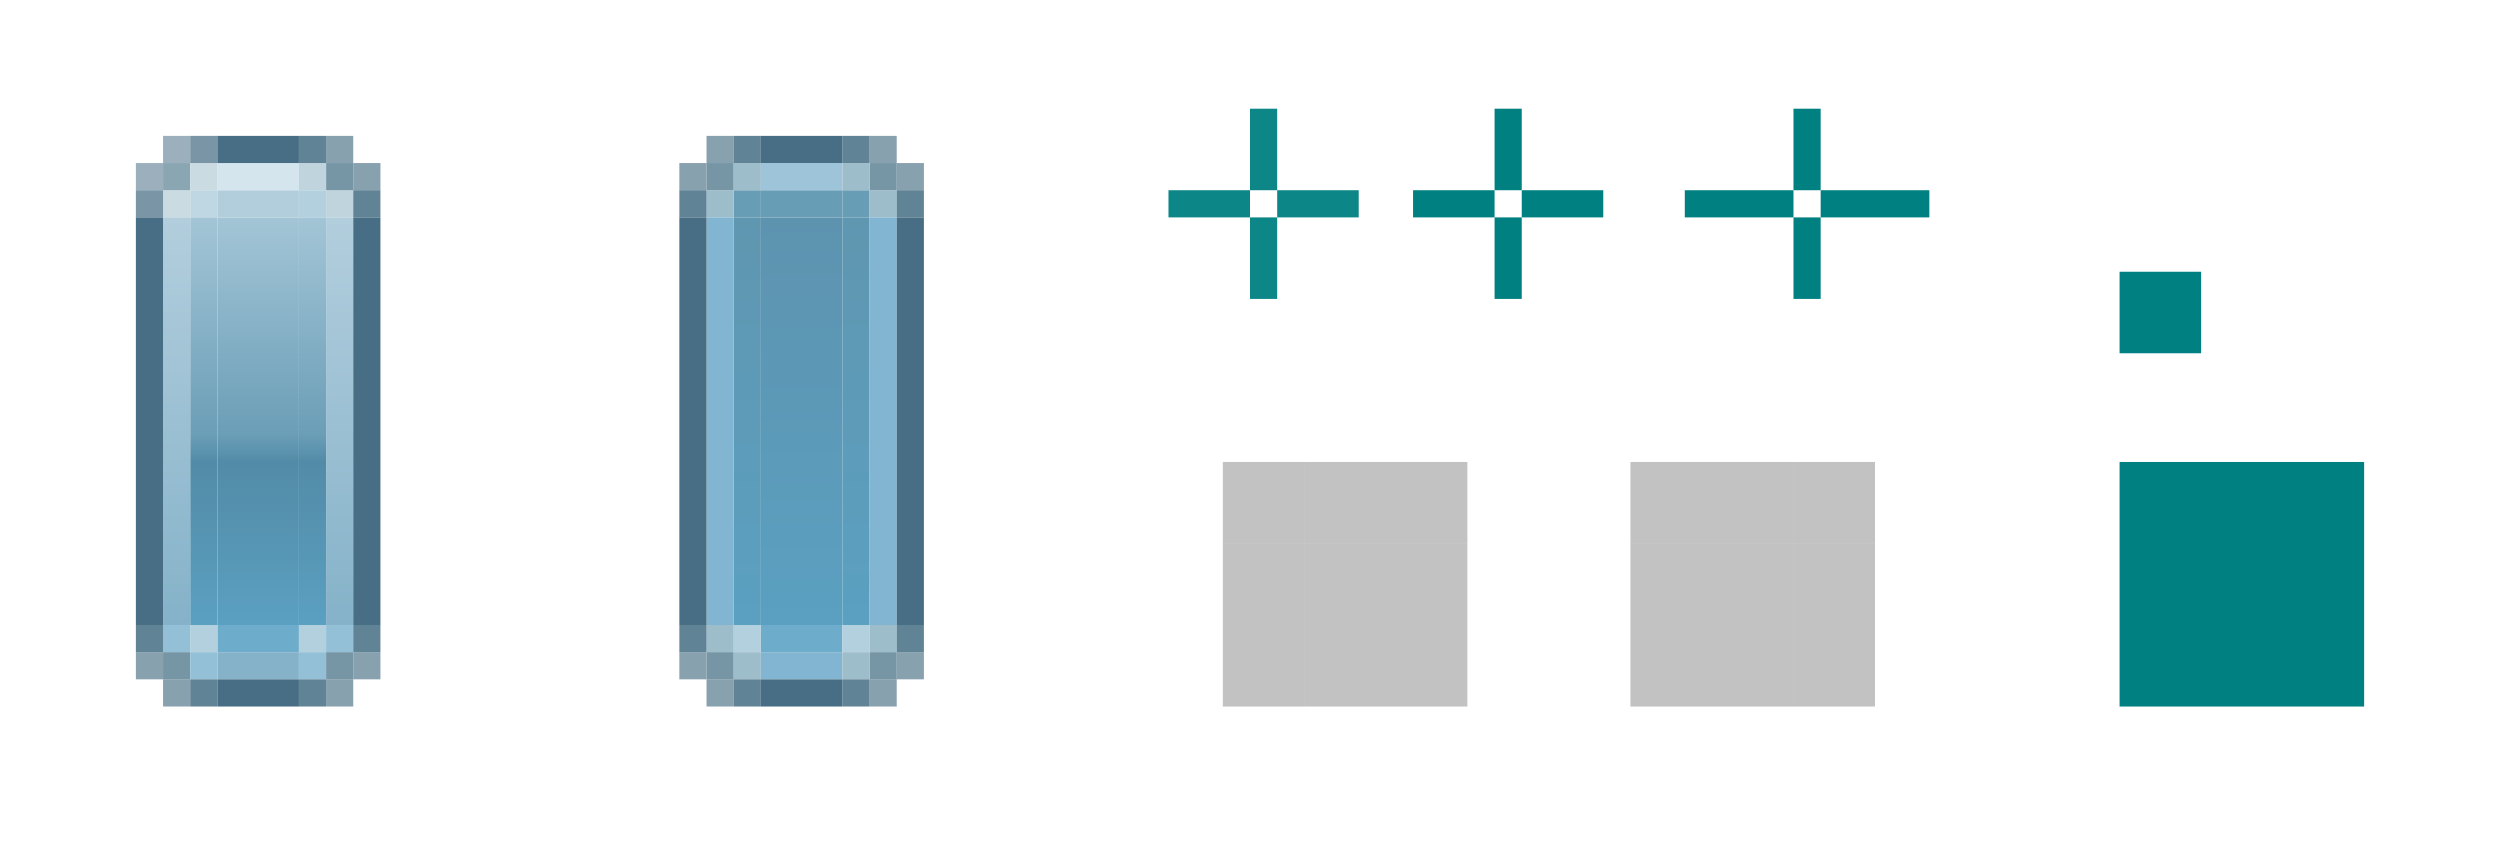
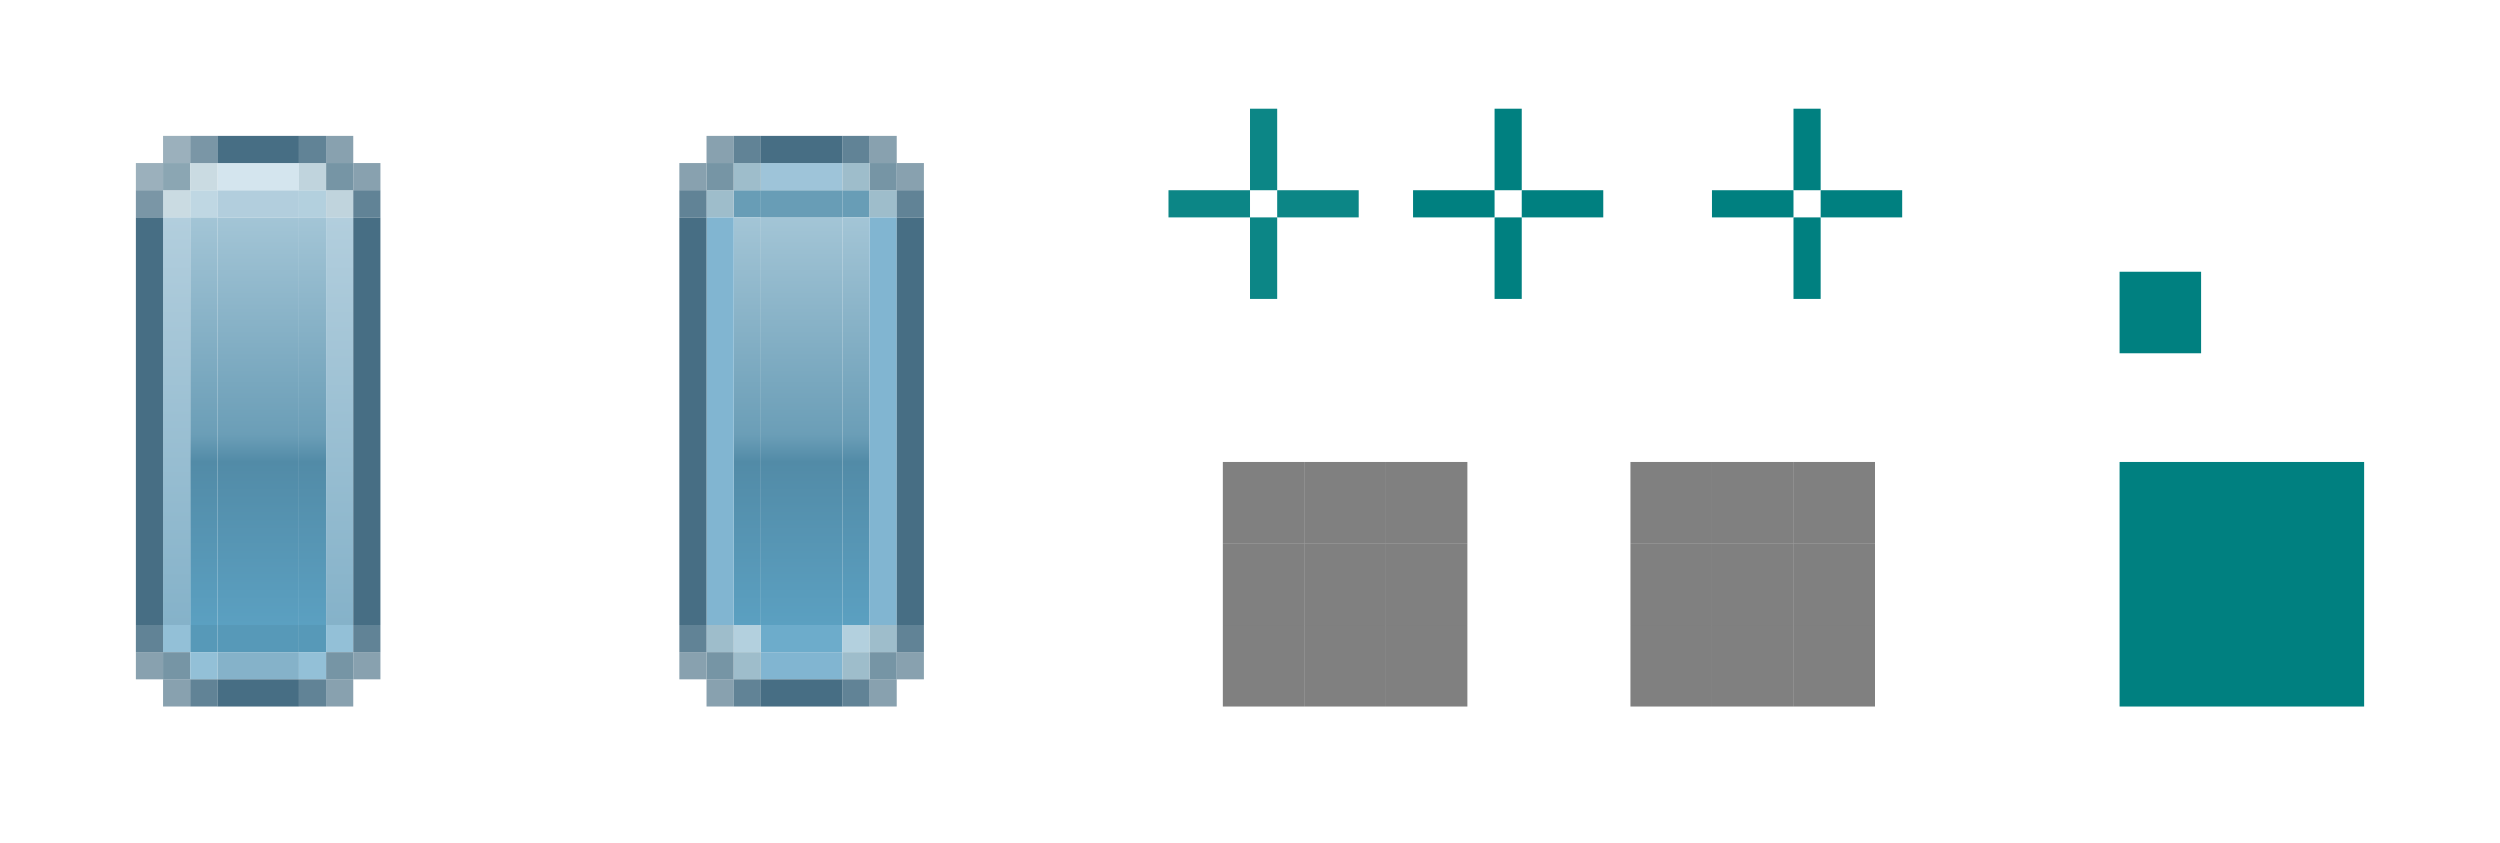
<svg xmlns="http://www.w3.org/2000/svg" xmlns:xlink="http://www.w3.org/1999/xlink" width="92" height="31" viewBox="0 0 92 31" version="1.1" id="svg967">
  <defs id="defs961">
-     <linearGradient id="linearGradient26561">
-       <stop id="stop26557" offset="0" style="stop-color:#5f96b0;stop-opacity:1;" />
-       <stop id="stop26559" offset="1" style="stop-color:#5ba0c1;stop-opacity:1" />
-     </linearGradient>
-     <linearGradient id="linearGradient10039">
-       <stop id="stop10031" offset="0" style="stop-color:#5d93af;stop-opacity:1;" />
-       <stop id="stop10037" offset="1" style="stop-color:#5ba0c1;stop-opacity:1" />
-     </linearGradient>
    <linearGradient id="linearGradient979">
      <stop style="stop-color:#b2cedd;stop-opacity:1;" offset="0" id="stop975" />
      <stop style="stop-color:#85b2c9;stop-opacity:1" offset="1" id="stop977" />
    </linearGradient>
    <linearGradient id="linearGradient1143">
      <stop id="stop1135" offset="0" style="stop-color:#a3c5d6;stop-opacity:1" />
      <stop style="stop-color:#6b9eb7;stop-opacity:1" offset="0.533" id="stop1137" />
      <stop style="stop-color:#528ba7;stop-opacity:1" offset="0.6" id="stop1139" />
      <stop id="stop1141" offset="1" style="stop-color:#5ba0c1;stop-opacity:1" />
    </linearGradient>
    <linearGradient xlink:href="#linearGradient1143" id="linearGradient913" x1="14.027" y1="312.108" x2="14.027" y2="327.108" gradientUnits="userSpaceOnUse" />
    <linearGradient xlink:href="#linearGradient1143" id="linearGradient936" x1="13.027" y1="312.108" x2="13.027" y2="327.108" gradientUnits="userSpaceOnUse" />
    <linearGradient xlink:href="#linearGradient1143" id="linearGradient995" gradientUnits="userSpaceOnUse" x1="13.027" y1="312.108" x2="13.027" y2="327.108" />
-     <linearGradient xlink:href="#linearGradient10039" id="linearGradient1261" gradientUnits="userSpaceOnUse" x1="14.027" y1="312.108" x2="14.027" y2="327.108" gradientTransform="translate(20)" />
-     <linearGradient xlink:href="#linearGradient26561" id="linearGradient1263" gradientUnits="userSpaceOnUse" x1="13.027" y1="312.108" x2="13.027" y2="327.108" />
-     <linearGradient xlink:href="#linearGradient26561" id="linearGradient1265" gradientUnits="userSpaceOnUse" x1="13.027" y1="312.108" x2="13.027" y2="327.108" />
+     <linearGradient xlink:href="#linearGradient1143" id="linearGradient1261" gradientUnits="userSpaceOnUse" x1="14.027" y1="312.108" x2="14.027" y2="327.108" gradientTransform="translate(20)" />
+     <linearGradient xlink:href="#linearGradient1143" id="linearGradient1263" gradientUnits="userSpaceOnUse" x1="13.027" y1="312.108" x2="13.027" y2="327.108" />
+     <linearGradient xlink:href="#linearGradient1143" id="linearGradient1265" gradientUnits="userSpaceOnUse" x1="13.027" y1="312.108" x2="13.027" y2="327.108" />
    <linearGradient xlink:href="#linearGradient979" id="linearGradient981" x1="12.027" y1="312.108" x2="12.027" y2="327.108" gradientUnits="userSpaceOnUse" />
    <linearGradient xlink:href="#linearGradient979" id="linearGradient989" x1="12.027" y1="312.108" x2="12.027" y2="327.108" gradientUnits="userSpaceOnUse" />
  </defs>
  <style id="current-color-scheme" type="text/css">
      .ColorScheme-Text {
      }
      .ColorScheme-Background{
      }
      .ColorScheme-Highlight{
      }
      .ColorScheme-ViewText {
      }
      .ColorScheme-ViewBackground{
      }
      .ColorScheme-ViewHover {
      }
      .ColorScheme-ViewFocus{
      }
      .ColorScheme-ButtonText {
      }
      .ColorScheme-ButtonBackground{
      }
      .ColorScheme-ButtonHover {
      }
      .ColorScheme-ButtonFocus{
      }
  </style>
  <g id="layer1" transform="translate(-6.026699,-304.1077)">
    <rect style="opacity:1;fill:#008080;fill-opacity:1;fill-rule:evenodd;stroke:none;stroke-width:0.2;stroke-linecap:square;stroke-linejoin:miter;stroke-miterlimit:4;stroke-dasharray:none;stroke-opacity:1;paint-order:normal" id="hint-scrollbar-size" width="9" height="9" x="84.027" y="321.108" />
-     <rect style="opacity:1;fill:#000000;fill-opacity:0.24;stroke:none;stroke-width:1.5;stroke-linecap:round;stroke-miterlimit:4;stroke-dasharray:none;stroke-opacity:1" id="background-vertical-top" width="3" height="3" x="54.027" y="321.108" />
-     <rect y="324.108" x="54.027" height="3" width="3" id="background-vertical-center" style="opacity:1;fill:#000000;fill-opacity:0.24;stroke:none;stroke-width:1.5;stroke-linecap:round;stroke-miterlimit:4;stroke-dasharray:none;stroke-opacity:1" />
-     <rect style="opacity:1;fill:#000000;fill-opacity:0.24;stroke:none;stroke-width:1.5;stroke-linecap:round;stroke-miterlimit:4;stroke-dasharray:none;stroke-opacity:1" id="background-vertical-bottom" width="3" height="3" x="54.027" y="327.108" />
+     <rect style="opacity:1;fill:#000000;fill-opacity:0.499;stroke:none;stroke-width:1.5;stroke-linecap:round;stroke-miterlimit:4;stroke-dasharray:none;stroke-opacity:1" id="background-vertical-top" width="3" height="3" x="54.027" y="321.108" />
+     <rect y="324.108" x="54.027" height="3" width="3" id="background-vertical-center" style="opacity:1;fill:#000000;fill-opacity:0.499;stroke:none;stroke-width:1.5;stroke-linecap:round;stroke-miterlimit:4;stroke-dasharray:none;stroke-opacity:1" />
+     <rect style="opacity:1;fill:#000000;fill-opacity:0.499;stroke:none;stroke-width:1.5;stroke-linecap:round;stroke-miterlimit:4;stroke-dasharray:none;stroke-opacity:1" id="background-vertical-bottom" width="3" height="3" x="54.027" y="327.108" />
    <rect style="opacity:1;fill:url(#linearGradient913);fill-opacity:1;stroke:none;stroke-width:1.5;stroke-linecap:round;stroke-miterlimit:4;stroke-dasharray:none;stroke-opacity:1" id="slider-center" width="3" height="15" x="14.027" y="312.108" />
    <g id="slider-top" transform="translate(2,-8.999996)" style="opacity:1">
      <rect style="opacity:1;fill:#b2cedd;fill-opacity:1;stroke:none;stroke-width:1.5;stroke-linecap:round;stroke-miterlimit:4;stroke-dasharray:none;stroke-opacity:1" id="rect879" width="3" height="1" x="12.027" y="320.108" />
      <rect y="319.108" x="12.027" height="1" width="3" id="rect870" style="opacity:1;fill:#d4e5ee;fill-opacity:1;stroke:none;stroke-width:1.5;stroke-linecap:round;stroke-miterlimit:4;stroke-dasharray:none;stroke-opacity:1" />
      <rect style="opacity:1;fill:#476e84;fill-opacity:1;stroke:none;stroke-width:1.5;stroke-linecap:round;stroke-miterlimit:4;stroke-dasharray:none;stroke-opacity:1" id="rect872" width="3" height="1" x="12.027" y="318.108" />
    </g>
    <g id="slider-topleft" transform="translate(2,-8.999996)" style="opacity:0.84">
      <rect y="320.108" x="11.027" height="1" width="1" id="rect905" style="opacity:1;fill:#b3d0de;fill-opacity:1;stroke:none;stroke-width:1.5;stroke-linecap:round;stroke-miterlimit:4;stroke-dasharray:none;stroke-opacity:1" />
      <rect style="opacity:1;fill:#c0d4dd;fill-opacity:1;stroke:none;stroke-width:1.5;stroke-linecap:round;stroke-miterlimit:4;stroke-dasharray:none;stroke-opacity:1" id="rect881" width="1" height="1" x="10.027" y="320.108" />
      <rect y="320.108" x="9.027" height="1" width="1" id="rect883" style="opacity:1;fill:#476e84;fill-opacity:0.853;stroke:none;stroke-width:1.5;stroke-linecap:round;stroke-miterlimit:4;stroke-dasharray:none;stroke-opacity:1" />
      <rect style="opacity:1;fill:#476e84;fill-opacity:0.647;stroke:none;stroke-width:1.5;stroke-linecap:round;stroke-miterlimit:4;stroke-dasharray:none;stroke-opacity:1" id="rect885" width="1" height="1" x="9.027" y="319.108" />
      <rect y="319.108" x="10.027" height="1" width="1" id="rect887" style="opacity:1;fill:#7695a5;fill-opacity:1;stroke:none;stroke-width:1.5;stroke-linecap:round;stroke-miterlimit:4;stroke-dasharray:none;stroke-opacity:1" />
      <rect style="opacity:1;fill:#c0d4dd;fill-opacity:1;stroke:none;stroke-width:1.5;stroke-linecap:round;stroke-miterlimit:4;stroke-dasharray:none;stroke-opacity:1" id="rect889" width="1" height="1" x="11.027" y="319.108" />
      <rect y="318.108" x="11.027" height="1" width="1" id="rect891" style="opacity:1;fill:#476e84;fill-opacity:0.853;stroke:none;stroke-width:1.5;stroke-linecap:round;stroke-miterlimit:4;stroke-dasharray:none;stroke-opacity:1" />
      <rect style="opacity:1;fill:#476e84;fill-opacity:0.647;stroke:none;stroke-width:1.5;stroke-linecap:round;stroke-miterlimit:4;stroke-dasharray:none;stroke-opacity:1" id="rect893" width="1" height="1" x="10.027" y="318.108" />
    </g>
    <g id="slider-left" style="opacity:1">
      <rect style="opacity:1;fill:url(#linearGradient936);fill-opacity:1;stroke:none;stroke-width:1.5;stroke-linecap:round;stroke-miterlimit:4;stroke-dasharray:none;stroke-opacity:1" id="rect928" width="1" height="15" x="13.027" y="312.108" />
      <rect y="312.108" x="12.027" height="15" width="1" id="rect919" style="opacity:1;fill:url(#linearGradient981);fill-opacity:1;stroke:none;stroke-width:1.5;stroke-linecap:round;stroke-miterlimit:4;stroke-dasharray:none;stroke-opacity:1" />
      <rect style="opacity:1;fill:#476e84;fill-opacity:1;stroke:none;stroke-width:1.5;stroke-linecap:round;stroke-miterlimit:4;stroke-dasharray:none;stroke-opacity:1" id="rect921" width="1" height="15" x="11.027" y="312.108" />
    </g>
    <rect y="314.108" x="84.027" height="3" width="3" id="hint-stretch-borders" style="opacity:1;fill:#008080;fill-opacity:1;fill-rule:evenodd;stroke:none;stroke-width:0.2;stroke-linecap:square;stroke-linejoin:miter;stroke-miterlimit:4;stroke-dasharray:none;stroke-opacity:1;paint-order:normal" />
    <g id="slider-bottom" style="opacity:1">
-       <rect style="opacity:1;fill:#6daccb;fill-opacity:1;stroke:none;stroke-width:1.5;stroke-linecap:round;stroke-miterlimit:4;stroke-dasharray:none;stroke-opacity:1" id="rect949" width="3" height="1" x="14.027" y="327.108" />
+       <rect style="opacity:1;fill:#5799b8;fill-opacity:1;stroke:none;stroke-width:1.5;stroke-linecap:round;stroke-miterlimit:4;stroke-dasharray:none;stroke-opacity:1" id="rect949" width="3" height="1" x="14.027" y="327.108" />
      <rect y="328.108" x="14.027" height="1" width="3" id="rect940" style="opacity:1;fill:#85b2c9;fill-opacity:1;stroke:none;stroke-width:1.5;stroke-linecap:round;stroke-miterlimit:4;stroke-dasharray:none;stroke-opacity:1" />
      <rect style="opacity:1;fill:#476e84;fill-opacity:1;stroke:none;stroke-width:1.5;stroke-linecap:round;stroke-miterlimit:4;stroke-dasharray:none;stroke-opacity:1" id="rect942" width="3" height="1" x="14.027" y="329.108" />
    </g>
    <g transform="matrix(1,0,0,-1,2,648.2153)" id="slider-bottomleft" style="opacity:1">
-       <rect style="opacity:1;fill:#b3d0de;fill-opacity:1;stroke:none;stroke-width:1.5;stroke-linecap:round;stroke-miterlimit:4;stroke-dasharray:none;stroke-opacity:1" id="rect951" width="1" height="1" x="11.027" y="320.108" />
+       <rect style="opacity:1;fill:#5799b8;fill-opacity:1;stroke:none;stroke-width:1.5;stroke-linecap:round;stroke-miterlimit:4;stroke-dasharray:none;stroke-opacity:1" id="rect951" width="1" height="1" x="11.027" y="320.108" />
      <rect y="320.108" x="10.027" height="1" width="1" id="rect953" style="opacity:1;fill:#93c0d7;fill-opacity:1;stroke:none;stroke-width:1.5;stroke-linecap:round;stroke-miterlimit:4;stroke-dasharray:none;stroke-opacity:1" />
      <rect style="opacity:1;fill:#476e84;fill-opacity:0.853;stroke:none;stroke-width:1.5;stroke-linecap:round;stroke-miterlimit:4;stroke-dasharray:none;stroke-opacity:1" id="rect955" width="1" height="1" x="9.027" y="320.108" />
      <rect y="319.108" x="9.027" height="1" width="1" id="rect957" style="opacity:1;fill:#476e84;fill-opacity:0.647;stroke:none;stroke-width:1.5;stroke-linecap:round;stroke-miterlimit:4;stroke-dasharray:none;stroke-opacity:1" />
      <rect style="opacity:1;fill:#7695a5;fill-opacity:1;stroke:none;stroke-width:1.5;stroke-linecap:round;stroke-miterlimit:4;stroke-dasharray:none;stroke-opacity:1" id="rect959" width="1" height="1" x="10.027" y="319.108" />
      <rect y="319.108" x="11.027" height="1" width="1" id="rect961" style="opacity:1;fill:#93c0d7;fill-opacity:1;stroke:none;stroke-width:1.5;stroke-linecap:round;stroke-miterlimit:4;stroke-dasharray:none;stroke-opacity:1" />
      <rect style="opacity:1;fill:#476e84;fill-opacity:0.853;stroke:none;stroke-width:1.5;stroke-linecap:round;stroke-miterlimit:4;stroke-dasharray:none;stroke-opacity:1" id="rect963" width="1" height="1" x="11.027" y="318.108" />
      <rect y="318.108" x="10.027" height="1" width="1" id="rect965" style="opacity:1;fill:#476e84;fill-opacity:0.647;stroke:none;stroke-width:1.5;stroke-linecap:round;stroke-miterlimit:4;stroke-dasharray:none;stroke-opacity:1" />
    </g>
    <g transform="matrix(-1,0,0,1,29.0534,-8.999996)" id="slider-topright" style="opacity:1">
      <rect style="opacity:1;fill:#b3d0de;fill-opacity:1;stroke:none;stroke-width:1.5;stroke-linecap:round;stroke-miterlimit:4;stroke-dasharray:none;stroke-opacity:1" id="rect969" width="1" height="1" x="11.027" y="320.108" />
      <rect y="320.108" x="10.027" height="1" width="1" id="rect971" style="opacity:1;fill:#c0d4dd;fill-opacity:1;stroke:none;stroke-width:1.5;stroke-linecap:round;stroke-miterlimit:4;stroke-dasharray:none;stroke-opacity:1" />
      <rect style="opacity:1;fill:#476e84;fill-opacity:0.853;stroke:none;stroke-width:1.5;stroke-linecap:round;stroke-miterlimit:4;stroke-dasharray:none;stroke-opacity:1" id="rect973" width="1" height="1" x="9.027" y="320.108" />
      <rect y="319.108" x="9.027" height="1" width="1" id="rect975" style="opacity:1;fill:#476e84;fill-opacity:0.647;stroke:none;stroke-width:1.5;stroke-linecap:round;stroke-miterlimit:4;stroke-dasharray:none;stroke-opacity:1" />
      <rect style="opacity:1;fill:#7695a5;fill-opacity:1;stroke:none;stroke-width:1.5;stroke-linecap:round;stroke-miterlimit:4;stroke-dasharray:none;stroke-opacity:1" id="rect977" width="1" height="1" x="10.027" y="319.108" />
      <rect y="319.108" x="11.027" height="1" width="1" id="rect979" style="opacity:1;fill:#c0d4dd;fill-opacity:1;stroke:none;stroke-width:1.5;stroke-linecap:round;stroke-miterlimit:4;stroke-dasharray:none;stroke-opacity:1" />
      <rect style="opacity:1;fill:#476e84;fill-opacity:0.853;stroke:none;stroke-width:1.5;stroke-linecap:round;stroke-miterlimit:4;stroke-dasharray:none;stroke-opacity:1" id="rect981" width="1" height="1" x="11.027" y="318.108" />
      <rect y="318.108" x="10.027" height="1" width="1" id="rect983" style="opacity:1;fill:#476e84;fill-opacity:0.647;stroke:none;stroke-width:1.5;stroke-linecap:round;stroke-miterlimit:4;stroke-dasharray:none;stroke-opacity:1" />
    </g>
    <g id="slider-right" transform="matrix(-1,0,0,1,31.0534,3.6137695e-6)" style="opacity:1">
      <rect y="312.108" x="13.027" height="15" width="1" id="rect987" style="opacity:1;fill:url(#linearGradient995);fill-opacity:1;stroke:none;stroke-width:1.5;stroke-linecap:round;stroke-miterlimit:4;stroke-dasharray:none;stroke-opacity:1" />
      <rect y="312.108" x="12.027" height="15" width="1" id="rect989" style="opacity:1;fill:url(#linearGradient989);fill-opacity:1;stroke:none;stroke-width:1.5;stroke-linecap:round;stroke-miterlimit:4;stroke-dasharray:none;stroke-opacity:1" />
      <rect y="312.108" x="11.027" height="15" width="1" id="rect991" style="opacity:1;fill:#476e84;fill-opacity:1;stroke:none;stroke-width:1.5;stroke-linecap:round;stroke-miterlimit:4;stroke-dasharray:none;stroke-opacity:1" />
    </g>
    <g id="slider-bottomright" transform="rotate(-180,14.5267,324.1077)" style="opacity:1">
-       <rect y="320.108" x="11.027" height="1" width="1" id="rect1107" style="opacity:1;fill:#b3d0de;fill-opacity:1;stroke:none;stroke-width:1.5;stroke-linecap:round;stroke-miterlimit:4;stroke-dasharray:none;stroke-opacity:1" />
+       <rect y="320.108" x="11.027" height="1" width="1" id="rect1107" style="opacity:1;fill:#5799b8;fill-opacity:1;stroke:none;stroke-width:1.5;stroke-linecap:round;stroke-miterlimit:4;stroke-dasharray:none;stroke-opacity:1" />
      <rect style="opacity:1;fill:#93c0d7;fill-opacity:1;stroke:none;stroke-width:1.5;stroke-linecap:round;stroke-miterlimit:4;stroke-dasharray:none;stroke-opacity:1" id="rect1109" width="1" height="1" x="10.027" y="320.108" />
      <rect y="320.108" x="9.027" height="1" width="1" id="rect1111" style="opacity:1;fill:#476e84;fill-opacity:0.853;stroke:none;stroke-width:1.5;stroke-linecap:round;stroke-miterlimit:4;stroke-dasharray:none;stroke-opacity:1" />
      <rect style="opacity:1;fill:#476e84;fill-opacity:0.647;stroke:none;stroke-width:1.5;stroke-linecap:round;stroke-miterlimit:4;stroke-dasharray:none;stroke-opacity:1" id="rect1113" width="1" height="1" x="9.027" y="319.108" />
      <rect y="319.108" x="10.027" height="1" width="1" id="rect1115" style="opacity:1;fill:#7695a5;fill-opacity:1;stroke:none;stroke-width:1.5;stroke-linecap:round;stroke-miterlimit:4;stroke-dasharray:none;stroke-opacity:1" />
      <rect style="opacity:1;fill:#93c0d7;fill-opacity:1;stroke:none;stroke-width:1.5;stroke-linecap:round;stroke-miterlimit:4;stroke-dasharray:none;stroke-opacity:1" id="rect1117" width="1" height="1" x="11.027" y="319.108" />
      <rect y="318.108" x="11.027" height="1" width="1" id="rect1119" style="opacity:1;fill:#476e84;fill-opacity:0.853;stroke:none;stroke-width:1.5;stroke-linecap:round;stroke-miterlimit:4;stroke-dasharray:none;stroke-opacity:1" />
      <rect style="opacity:1;fill:#476e84;fill-opacity:0.647;stroke:none;stroke-width:1.5;stroke-linecap:round;stroke-miterlimit:4;stroke-dasharray:none;stroke-opacity:1" id="rect1121" width="1" height="1" x="10.027" y="318.108" />
    </g>
-     <rect style="opacity:1;fill:url(#linearGradient1261);fill-opacity:1;stroke:none;stroke-width:1.5;stroke-linecap:round;stroke-miterlimit:4;stroke-dasharray:none;stroke-opacity:1" id="mouseover-slider-center" width="3" height="15" x="34.027" y="312.108" />
+     <rect style="opacity:1;fill:url(#linearGradient1261);fill-opacity:1.0;stroke:none;stroke-width:1.5;stroke-linecap:round;stroke-miterlimit:4;stroke-dasharray:none;stroke-opacity:1" id="mouseover-slider-center" width="3" height="15" x="34.027" y="312.108" />
    <g id="mouseover-slider-top" transform="translate(22,-8.999996)" style="opacity:1">
      <rect style="opacity:1;fill:#689db6;fill-opacity:1;stroke:none;stroke-width:1.5;stroke-linecap:round;stroke-miterlimit:4;stroke-dasharray:none;stroke-opacity:1" id="rect1157" width="3" height="1" x="12.027" y="320.108" />
      <rect y="319.108" x="12.027" height="1" width="3" id="rect1159" style="opacity:1;fill:#9ec4d9;fill-opacity:1;stroke:none;stroke-width:1.5;stroke-linecap:round;stroke-miterlimit:4;stroke-dasharray:none;stroke-opacity:1" />
      <rect style="opacity:1;fill:#476e84;fill-opacity:1;stroke:none;stroke-width:1.5;stroke-linecap:round;stroke-miterlimit:4;stroke-dasharray:none;stroke-opacity:1" id="rect1161" width="3" height="1" x="12.027" y="318.108" />
    </g>
    <g id="mouseover-slider-topleft" transform="translate(22,-8.999996)" style="opacity:1">
      <rect y="320.108" x="11.027" height="1" width="1" id="rect1165" style="opacity:1;fill:#689db6;fill-opacity:1;stroke:none;stroke-width:1.5;stroke-linecap:round;stroke-miterlimit:4;stroke-dasharray:none;stroke-opacity:1" />
      <rect style="opacity:1;fill:#9ebdcb;fill-opacity:1;stroke:none;stroke-width:1.5;stroke-linecap:round;stroke-miterlimit:4;stroke-dasharray:none;stroke-opacity:1" id="rect1167" width="1" height="1" x="10.027" y="320.108" />
      <rect y="320.108" x="9.027" height="1" width="1" id="rect1169" style="opacity:1;fill:#476e84;fill-opacity:0.853;stroke:none;stroke-width:1.5;stroke-linecap:round;stroke-miterlimit:4;stroke-dasharray:none;stroke-opacity:1" />
      <rect style="opacity:1;fill:#476e84;fill-opacity:0.647;stroke:none;stroke-width:1.5;stroke-linecap:round;stroke-miterlimit:4;stroke-dasharray:none;stroke-opacity:1" id="rect1171" width="1" height="1" x="9.027" y="319.108" />
      <rect y="319.108" x="10.027" height="1" width="1" id="rect1173" style="opacity:1;fill:#7695a5;fill-opacity:1;stroke:none;stroke-width:1.5;stroke-linecap:round;stroke-miterlimit:4;stroke-dasharray:none;stroke-opacity:1" />
      <rect style="opacity:1;fill:#9ebdcb;fill-opacity:1;stroke:none;stroke-width:1.5;stroke-linecap:round;stroke-miterlimit:4;stroke-dasharray:none;stroke-opacity:1" id="rect1175" width="1" height="1" x="11.027" y="319.108" />
      <rect y="318.108" x="11.027" height="1" width="1" id="rect1177" style="opacity:1;fill:#476e84;fill-opacity:0.853;stroke:none;stroke-width:1.5;stroke-linecap:round;stroke-miterlimit:4;stroke-dasharray:none;stroke-opacity:1" />
      <rect style="opacity:1;fill:#476e84;fill-opacity:0.647;stroke:none;stroke-width:1.5;stroke-linecap:round;stroke-miterlimit:4;stroke-dasharray:none;stroke-opacity:1" id="rect1179" width="1" height="1" x="10.027" y="318.108" />
    </g>
    <g transform="translate(20)" id="mouseover-slider-left" style="opacity:1">
-       <rect style="opacity:1;fill:url(#linearGradient1263);fill-opacity:1;stroke:none;stroke-width:1.5;stroke-linecap:round;stroke-miterlimit:4;stroke-dasharray:none;stroke-opacity:1" id="rect1183" width="1" height="15" x="13.027" y="312.108" />
+       <rect style="opacity:1;fill:url(#linearGradient1263);fill-opacity:1.0;stroke:none;stroke-width:1.5;stroke-linecap:round;stroke-miterlimit:4;stroke-dasharray:none;stroke-opacity:1" id="rect1183" width="1" height="15" x="13.027" y="312.108" />
      <rect y="312.108" x="12.027" height="15" width="1" id="rect1185" style="opacity:1;fill:#81b5d1;fill-opacity:1;stroke:none;stroke-width:1.5;stroke-linecap:round;stroke-miterlimit:4;stroke-dasharray:none;stroke-opacity:1" />
      <rect style="opacity:1;fill:#476e84;fill-opacity:1;stroke:none;stroke-width:1.5;stroke-linecap:round;stroke-miterlimit:4;stroke-dasharray:none;stroke-opacity:1" id="rect1187" width="1" height="15" x="11.027" y="312.108" />
    </g>
    <g transform="translate(20)" id="mouseover-slider-bottom" style="opacity:1">
      <rect style="opacity:1;fill:#6daccb;fill-opacity:1;stroke:none;stroke-width:1.5;stroke-linecap:round;stroke-miterlimit:4;stroke-dasharray:none;stroke-opacity:1" id="rect1191" width="3" height="1" x="14.027" y="327.108" />
      <rect y="328.108" x="14.027" height="1" width="3" id="rect1193" style="opacity:1;fill:#81b5d1;fill-opacity:1;stroke:none;stroke-width:1.5;stroke-linecap:round;stroke-miterlimit:4;stroke-dasharray:none;stroke-opacity:1" />
      <rect style="opacity:1;fill:#476e84;fill-opacity:1;stroke:none;stroke-width:1.5;stroke-linecap:round;stroke-miterlimit:4;stroke-dasharray:none;stroke-opacity:1" id="rect1195" width="3" height="1" x="14.027" y="329.108" />
    </g>
    <g transform="matrix(1,0,0,-1,22,648.2153)" id="mouseover-slider-bottomleft" style="opacity:1">
      <rect style="opacity:1;fill:#b3d0de;fill-opacity:1;stroke:none;stroke-width:1.5;stroke-linecap:round;stroke-miterlimit:4;stroke-dasharray:none;stroke-opacity:1" id="rect1199" width="1" height="1" x="11.027" y="320.108" />
      <rect y="320.108" x="10.027" height="1" width="1" id="rect1201" style="opacity:1;fill:#9ebdcb;fill-opacity:1;stroke:none;stroke-width:1.5;stroke-linecap:round;stroke-miterlimit:4;stroke-dasharray:none;stroke-opacity:1" />
      <rect style="opacity:1;fill:#476e84;fill-opacity:0.853;stroke:none;stroke-width:1.5;stroke-linecap:round;stroke-miterlimit:4;stroke-dasharray:none;stroke-opacity:1" id="rect1203" width="1" height="1" x="9.027" y="320.108" />
      <rect y="319.108" x="9.027" height="1" width="1" id="rect1205" style="opacity:1;fill:#476e84;fill-opacity:0.647;stroke:none;stroke-width:1.5;stroke-linecap:round;stroke-miterlimit:4;stroke-dasharray:none;stroke-opacity:1" />
      <rect style="opacity:1;fill:#7695a5;fill-opacity:1;stroke:none;stroke-width:1.5;stroke-linecap:round;stroke-miterlimit:4;stroke-dasharray:none;stroke-opacity:1" id="rect1207" width="1" height="1" x="10.027" y="319.108" />
      <rect y="319.108" x="11.027" height="1" width="1" id="rect1209" style="opacity:1;fill:#9ebdcb;fill-opacity:1;stroke:none;stroke-width:1.5;stroke-linecap:round;stroke-miterlimit:4;stroke-dasharray:none;stroke-opacity:1" />
      <rect style="opacity:1;fill:#476e84;fill-opacity:0.853;stroke:none;stroke-width:1.5;stroke-linecap:round;stroke-miterlimit:4;stroke-dasharray:none;stroke-opacity:1" id="rect1211" width="1" height="1" x="11.027" y="318.108" />
      <rect y="318.108" x="10.027" height="1" width="1" id="rect1213" style="opacity:1;fill:#476e84;fill-opacity:0.647;stroke:none;stroke-width:1.5;stroke-linecap:round;stroke-miterlimit:4;stroke-dasharray:none;stroke-opacity:1" />
    </g>
    <g transform="matrix(-1,0,0,1,49.0534,-8.999996)" id="mouseover-slider-topright" style="opacity:1">
      <rect style="opacity:1;fill:#689db6;fill-opacity:1;stroke:none;stroke-width:1.5;stroke-linecap:round;stroke-miterlimit:4;stroke-dasharray:none;stroke-opacity:1" id="rect1217" width="1" height="1" x="11.027" y="320.108" />
      <rect y="320.108" x="10.027" height="1" width="1" id="rect1219" style="opacity:1;fill:#9ebdcb;fill-opacity:1;stroke:none;stroke-width:1.5;stroke-linecap:round;stroke-miterlimit:4;stroke-dasharray:none;stroke-opacity:1" />
      <rect style="opacity:1;fill:#476e84;fill-opacity:0.853;stroke:none;stroke-width:1.5;stroke-linecap:round;stroke-miterlimit:4;stroke-dasharray:none;stroke-opacity:1" id="rect1221" width="1" height="1" x="9.027" y="320.108" />
      <rect y="319.108" x="9.027" height="1" width="1" id="rect1223" style="opacity:1;fill:#476e84;fill-opacity:0.647;stroke:none;stroke-width:1.5;stroke-linecap:round;stroke-miterlimit:4;stroke-dasharray:none;stroke-opacity:1" />
      <rect style="opacity:1;fill:#7695a5;fill-opacity:1;stroke:none;stroke-width:1.5;stroke-linecap:round;stroke-miterlimit:4;stroke-dasharray:none;stroke-opacity:1" id="rect1225" width="1" height="1" x="10.027" y="319.108" />
      <rect y="319.108" x="11.027" height="1" width="1" id="rect1227" style="opacity:1;fill:#9ebdcb;fill-opacity:1;stroke:none;stroke-width:1.5;stroke-linecap:round;stroke-miterlimit:4;stroke-dasharray:none;stroke-opacity:1" />
      <rect style="opacity:1;fill:#476e84;fill-opacity:0.853;stroke:none;stroke-width:1.5;stroke-linecap:round;stroke-miterlimit:4;stroke-dasharray:none;stroke-opacity:1" id="rect1229" width="1" height="1" x="11.027" y="318.108" />
      <rect y="318.108" x="10.027" height="1" width="1" id="rect1231" style="opacity:1;fill:#476e84;fill-opacity:0.647;stroke:none;stroke-width:1.5;stroke-linecap:round;stroke-miterlimit:4;stroke-dasharray:none;stroke-opacity:1" />
    </g>
    <g id="mouseover-slider-right" transform="matrix(-1,0,0,1,51.0534,3.6137695e-6)" style="opacity:1">
      <rect y="312.108" x="13.027" height="15" width="1" id="rect1235" style="opacity:1;fill:url(#linearGradient1265);fill-opacity:1.0;stroke:none;stroke-width:1.5;stroke-linecap:round;stroke-miterlimit:4;stroke-dasharray:none;stroke-opacity:1" />
      <rect y="312.108" x="12.027" height="15" width="1" id="rect1237" style="opacity:1;fill:#81b5d1;fill-opacity:1;stroke:none;stroke-width:1.5;stroke-linecap:round;stroke-miterlimit:4;stroke-dasharray:none;stroke-opacity:1" />
      <rect y="312.108" x="11.027" height="15" width="1" id="rect1239" style="opacity:1;fill:#476e84;fill-opacity:1;stroke:none;stroke-width:1.5;stroke-linecap:round;stroke-miterlimit:4;stroke-dasharray:none;stroke-opacity:1" />
    </g>
    <g id="mouseover-slider-bottomright" transform="rotate(-180,24.5267,324.1077)" style="opacity:1">
      <rect y="320.108" x="11.027" height="1" width="1" id="rect1243" style="opacity:1;fill:#b3d0de;fill-opacity:1;stroke:none;stroke-width:1.5;stroke-linecap:round;stroke-miterlimit:4;stroke-dasharray:none;stroke-opacity:1" />
      <rect style="opacity:1;fill:#9ebdcb;fill-opacity:1;stroke:none;stroke-width:1.5;stroke-linecap:round;stroke-miterlimit:4;stroke-dasharray:none;stroke-opacity:1" id="rect1245" width="1" height="1" x="10.027" y="320.108" />
      <rect y="320.108" x="9.027" height="1" width="1" id="rect1247" style="opacity:1;fill:#476e84;fill-opacity:0.853;stroke:none;stroke-width:1.5;stroke-linecap:round;stroke-miterlimit:4;stroke-dasharray:none;stroke-opacity:1" />
      <rect style="opacity:1;fill:#476e84;fill-opacity:0.647;stroke:none;stroke-width:1.5;stroke-linecap:round;stroke-miterlimit:4;stroke-dasharray:none;stroke-opacity:1" id="rect1249" width="1" height="1" x="9.027" y="319.108" />
      <rect y="319.108" x="10.027" height="1" width="1" id="rect1251" style="opacity:1;fill:#7695a5;fill-opacity:1;stroke:none;stroke-width:1.5;stroke-linecap:round;stroke-miterlimit:4;stroke-dasharray:none;stroke-opacity:1" />
      <rect style="opacity:1;fill:#9ebdcb;fill-opacity:1;stroke:none;stroke-width:1.5;stroke-linecap:round;stroke-miterlimit:4;stroke-dasharray:none;stroke-opacity:1" id="rect1253" width="1" height="1" x="11.027" y="319.108" />
      <rect y="318.108" x="11.027" height="1" width="1" id="rect1255" style="opacity:1;fill:#476e84;fill-opacity:0.853;stroke:none;stroke-width:1.5;stroke-linecap:round;stroke-miterlimit:4;stroke-dasharray:none;stroke-opacity:1" />
      <rect style="opacity:1;fill:#476e84;fill-opacity:0.647;stroke:none;stroke-width:1.5;stroke-linecap:round;stroke-miterlimit:4;stroke-dasharray:none;stroke-opacity:1" id="rect1257" width="1" height="1" x="10.027" y="318.108" />
    </g>
-     <g id="background-vertical-left" transform="translate(21.99999,-16.99999)" style="fill:#000000;fill-opacity:0.24">
-       <rect style="opacity:1;fill:#000000;fill-opacity:0.24;stroke:none;stroke-width:1.5;stroke-linecap:round;stroke-miterlimit:4;stroke-dasharray:none;stroke-opacity:1" id="rect1489" width="3" height="3" x="29.027" y="341.108" />
-     </g>
-     <g transform="matrix(-1,0,0,1,89.05339,-16.99999)" id="background-vertical-right" style="fill:#000000;fill-opacity:0.24">
-       <rect y="341.108" x="29.027" height="3" width="3" id="rect1495" style="opacity:1;fill:#000000;fill-opacity:0.24;stroke:none;stroke-width:1.5;stroke-linecap:round;stroke-miterlimit:4;stroke-dasharray:none;stroke-opacity:1" />
-     </g>
-     <g transform="translate(21.99999,-19.99999)" id="background-vertical-topleft" style="fill:#000000;fill-opacity:0.24">
-       <rect y="341.108" x="29.027" height="3" width="3" id="rect1501" style="opacity:1;fill:#000000;fill-opacity:0.24;stroke:none;stroke-width:1.5;stroke-linecap:round;stroke-miterlimit:4;stroke-dasharray:none;stroke-opacity:1" />
-     </g>
-     <g id="background-vertical-topright" transform="matrix(-1,0,0,1,89.05339,-19.99999)" style="fill:#000000;fill-opacity:0.24">
-       <rect style="opacity:1;fill:#000000;fill-opacity:0.24;stroke:none;stroke-width:1.5;stroke-linecap:round;stroke-miterlimit:4;stroke-dasharray:none;stroke-opacity:1" id="rect1507" width="3" height="3" x="29.027" y="341.108" />
-     </g>
-     <g transform="translate(21.99999,-13.99999)" id="background-vertical-bottomleft" style="fill:#000000;fill-opacity:0.24">
-       <rect y="341.108" x="29.027" height="3" width="3" id="rect1513" style="opacity:1;fill:#000000;fill-opacity:0.24;stroke:none;stroke-width:1.5;stroke-linecap:round;stroke-miterlimit:4;stroke-dasharray:none;stroke-opacity:1" />
-     </g>
-     <g id="background-vertical-bottomright" transform="matrix(-1,0,0,1,89.05339,-13.99999)" style="fill:#000000;fill-opacity:0.24">
-       <rect style="opacity:1;fill:#000000;fill-opacity:0.24;stroke:none;stroke-width:1.5;stroke-linecap:round;stroke-miterlimit:4;stroke-dasharray:none;stroke-opacity:1" id="rect1519" width="3" height="3" x="29.027" y="341.108" />
-     </g>
-     <rect style="opacity:1;fill:#000000;fill-opacity:0.24;stroke:none;stroke-width:1.5;stroke-linecap:round;stroke-miterlimit:4;stroke-dasharray:none;stroke-opacity:1" id="background-horizontal-top" width="3" height="3" x="69.027" y="321.108" />
-     <rect y="324.108" x="69.027" height="3" width="3" id="background-horizontal-center" style="opacity:1;fill:#000000;fill-opacity:0.24;stroke:none;stroke-width:1.5;stroke-linecap:round;stroke-miterlimit:4;stroke-dasharray:none;stroke-opacity:1" />
-     <rect style="opacity:1;fill:#000000;fill-opacity:0.24;stroke:none;stroke-width:1.5;stroke-linecap:round;stroke-miterlimit:4;stroke-dasharray:none;stroke-opacity:1" id="background-horizontal-bottom" width="3" height="3" x="69.027" y="327.108" />
-     <g id="background-horizontal-left" transform="translate(37,-17)" style="fill:#000000;fill-opacity:0.24">
-       <rect style="opacity:1;fill:#000000;fill-opacity:0.24;stroke:none;stroke-width:1.5;stroke-linecap:round;stroke-miterlimit:4;stroke-dasharray:none;stroke-opacity:1" id="rect1531" width="3" height="3" x="29.027" y="341.108" />
-     </g>
-     <g transform="matrix(-1,0,0,1,104.0534,-17)" id="background-horizontal-right" style="fill:#000000;fill-opacity:0.24">
-       <rect y="341.108" x="29.027" height="3" width="3" id="rect1537" style="opacity:1;fill:#000000;fill-opacity:0.24;stroke:none;stroke-width:1.5;stroke-linecap:round;stroke-miterlimit:4;stroke-dasharray:none;stroke-opacity:1" />
-     </g>
-     <g transform="translate(37,-20)" id="background-horizontal-topleft" style="fill:#000000;fill-opacity:0.24">
-       <rect y="341.108" x="29.027" height="3" width="3" id="rect1543" style="opacity:1;fill:#000000;fill-opacity:0.24;stroke:none;stroke-width:1.5;stroke-linecap:round;stroke-miterlimit:4;stroke-dasharray:none;stroke-opacity:1" />
-     </g>
-     <g id="background-horizontal-topright" transform="matrix(-1,0,0,1,104.0534,-20)" style="fill:#000000;fill-opacity:0.24">
-       <rect style="opacity:1;fill:#000000;fill-opacity:0.24;stroke:none;stroke-width:1.5;stroke-linecap:round;stroke-miterlimit:4;stroke-dasharray:none;stroke-opacity:1" id="rect1549" width="3" height="3" x="29.027" y="341.108" />
-     </g>
-     <g transform="translate(37,-14)" id="background-horizontal-bottomleft" style="fill:#000000;fill-opacity:0.24">
-       <rect y="341.108" x="29.027" height="3" width="3" id="rect1555" style="opacity:1;fill:#000000;fill-opacity:0.24;stroke:none;stroke-width:1.5;stroke-linecap:round;stroke-miterlimit:4;stroke-dasharray:none;stroke-opacity:1" />
-     </g>
-     <g id="background-horizontal-bottomright" transform="matrix(-1,0,0,1,104.0534,-14)" style="fill:#000000;fill-opacity:0.24">
-       <rect style="opacity:1;fill:#000000;fill-opacity:0.24;stroke:none;stroke-width:1.5;stroke-linecap:round;stroke-miterlimit:4;stroke-dasharray:none;stroke-opacity:1" id="rect1561" width="3" height="3" x="29.027" y="341.108" />
+     <g id="background-vertical-left" transform="translate(21.99999,-16.99999)" style="fill:#000000;fill-opacity:0.499">
+       <rect style="opacity:1;fill:#000000;fill-opacity:0.499;stroke:none;stroke-width:1.5;stroke-linecap:round;stroke-miterlimit:4;stroke-dasharray:none;stroke-opacity:1" id="rect1489" width="3" height="3" x="29.027" y="341.108" />
+     </g>
+     <g transform="matrix(-1,0,0,1,89.05339,-16.99999)" id="background-vertical-right" style="fill:#000000;fill-opacity:0.499">
+       <rect y="341.108" x="29.027" height="3" width="3" id="rect1495" style="opacity:1;fill:#000000;fill-opacity:0.499;stroke:none;stroke-width:1.5;stroke-linecap:round;stroke-miterlimit:4;stroke-dasharray:none;stroke-opacity:1" />
+     </g>
+     <g transform="translate(21.99999,-19.99999)" id="background-vertical-topleft" style="fill:#000000;fill-opacity:0.499">
+       <rect y="341.108" x="29.027" height="3" width="3" id="rect1501" style="opacity:1;fill:#000000;fill-opacity:0.499;stroke:none;stroke-width:1.5;stroke-linecap:round;stroke-miterlimit:4;stroke-dasharray:none;stroke-opacity:1" />
+     </g>
+     <g id="background-vertical-topright" transform="matrix(-1,0,0,1,89.05339,-19.99999)" style="fill:#000000;fill-opacity:0.499">
+       <rect style="opacity:1;fill:#000000;fill-opacity:0.499;stroke:none;stroke-width:1.5;stroke-linecap:round;stroke-miterlimit:4;stroke-dasharray:none;stroke-opacity:1" id="rect1507" width="3" height="3" x="29.027" y="341.108" />
+     </g>
+     <g transform="translate(21.99999,-13.99999)" id="background-vertical-bottomleft" style="fill:#000000;fill-opacity:0.499">
+       <rect y="341.108" x="29.027" height="3" width="3" id="rect1513" style="opacity:1;fill:#000000;fill-opacity:0.499;stroke:none;stroke-width:1.5;stroke-linecap:round;stroke-miterlimit:4;stroke-dasharray:none;stroke-opacity:1" />
+     </g>
+     <g id="background-vertical-bottomright" transform="matrix(-1,0,0,1,89.05339,-13.99999)" style="fill:#000000;fill-opacity:0.499">
+       <rect style="opacity:1;fill:#000000;fill-opacity:0.499;stroke:none;stroke-width:1.5;stroke-linecap:round;stroke-miterlimit:4;stroke-dasharray:none;stroke-opacity:1" id="rect1519" width="3" height="3" x="29.027" y="341.108" />
+     </g>
+     <rect style="opacity:1;fill:#000000;fill-opacity:0.499;stroke:none;stroke-width:1.5;stroke-linecap:round;stroke-miterlimit:4;stroke-dasharray:none;stroke-opacity:1" id="background-horizontal-top" width="3" height="3" x="69.027" y="321.108" />
+     <rect y="324.108" x="69.027" height="3" width="3" id="background-horizontal-center" style="opacity:1;fill:#000000;fill-opacity:0.499;stroke:none;stroke-width:1.5;stroke-linecap:round;stroke-miterlimit:4;stroke-dasharray:none;stroke-opacity:1" />
+     <rect style="opacity:1;fill:#000000;fill-opacity:0.499;stroke:none;stroke-width:1.5;stroke-linecap:round;stroke-miterlimit:4;stroke-dasharray:none;stroke-opacity:1" id="background-horizontal-bottom" width="3" height="3" x="69.027" y="327.108" />
+     <g id="background-horizontal-left" transform="translate(37,-17)" style="fill:#000000;fill-opacity:0.499">
+       <rect style="opacity:1;fill:#000000;fill-opacity:0.499;stroke:none;stroke-width:1.5;stroke-linecap:round;stroke-miterlimit:4;stroke-dasharray:none;stroke-opacity:1" id="rect1531" width="3" height="3" x="29.027" y="341.108" />
+     </g>
+     <g transform="matrix(-1,0,0,1,104.0534,-17)" id="background-horizontal-right" style="fill:#000000;fill-opacity:0.499">
+       <rect y="341.108" x="29.027" height="3" width="3" id="rect1537" style="opacity:1;fill:#000000;fill-opacity:0.499;stroke:none;stroke-width:1.5;stroke-linecap:round;stroke-miterlimit:4;stroke-dasharray:none;stroke-opacity:1" />
+     </g>
+     <g transform="translate(37,-20)" id="background-horizontal-topleft" style="fill:#000000;fill-opacity:0.499">
+       <rect y="341.108" x="29.027" height="3" width="3" id="rect1543" style="opacity:1;fill:#000000;fill-opacity:0.499;stroke:none;stroke-width:1.5;stroke-linecap:round;stroke-miterlimit:4;stroke-dasharray:none;stroke-opacity:1" />
+     </g>
+     <g id="background-horizontal-topright" transform="matrix(-1,0,0,1,104.0534,-20)" style="fill:#000000;fill-opacity:0.499">
+       <rect style="opacity:1;fill:#000000;fill-opacity:0.499;stroke:none;stroke-width:1.5;stroke-linecap:round;stroke-miterlimit:4;stroke-dasharray:none;stroke-opacity:1" id="rect1549" width="3" height="3" x="29.027" y="341.108" />
+     </g>
+     <g transform="translate(37,-14)" id="background-horizontal-bottomleft" style="fill:#000000;fill-opacity:0.499">
+       <rect y="341.108" x="29.027" height="3" width="3" id="rect1555" style="opacity:1;fill:#000000;fill-opacity:0.499;stroke:none;stroke-width:1.5;stroke-linecap:round;stroke-miterlimit:4;stroke-dasharray:none;stroke-opacity:1" />
+     </g>
+     <g id="background-horizontal-bottomright" transform="matrix(-1,0,0,1,104.0534,-14)" style="fill:#000000;fill-opacity:0.499">
+       <rect style="opacity:1;fill:#000000;fill-opacity:0.499;stroke:none;stroke-width:1.5;stroke-linecap:round;stroke-miterlimit:4;stroke-dasharray:none;stroke-opacity:1" id="rect1561" width="3" height="3" x="29.027" y="341.108" />
    </g>
    <rect id="slider-hint-right-inset" height="1" style="opacity:0.95;fill:#008080;fill-opacity:1;fill-rule:evenodd;stroke-width:0.408" width="3" x="53.027" y="311.108" />
    <rect id="slider-hint-top-inset" height="3" style="opacity:0.95;fill:#008080;fill-opacity:1;fill-rule:evenodd;stroke-width:0.408" width="1" x="52.027" y="308.108" />
    <rect id="slider-hint-left-inset" height="1" style="opacity:0.95;fill:#008080;fill-opacity:1;fill-rule:evenodd;stroke-width:0.408" width="3" x="49.027" y="311.108" />
    <rect id="slider-hint-bottom-inset" height="3" style="opacity:0.95;fill:#008080;fill-opacity:1;fill-rule:evenodd;stroke-width:0.408" width="1" x="52.027" y="312.108" />
    <rect id="mouseover-slider-hint-right-inset" height="1" style="opacity:1;fill:#008080;fill-opacity:1;fill-rule:evenodd;stroke-width:0.408" width="3" x="62.027" y="311.108" />
    <rect id="mouseover-slider-hint-top-inset" height="3" style="opacity:1;fill:#008080;fill-opacity:1;fill-rule:evenodd;stroke-width:0.408" width="1" x="61.027" y="308.108" />
    <rect id="mouseover-slider-hint-left-inset" height="1" style="opacity:1;fill:#008080;fill-opacity:1;fill-rule:evenodd;stroke-width:0.408" width="3" x="58.027" y="311.108" />
    <rect id="mouseover-slider-hint-bottom-inset" height="3" style="opacity:1;fill:#008080;fill-opacity:1;fill-rule:evenodd;stroke-width:0.408" width="1" x="61.027" y="312.108" />
-     <rect id="background-vertical-hint-right-inset" height="1" style="opacity:1;fill:#008080;fill-opacity:1;fill-rule:evenodd;stroke-width:0.471" width="4" x="73.027" y="311.108" />
+     <rect id="background-vertical-hint-right-inset" height="1" style="opacity:1;fill:#008080;fill-opacity:1;fill-rule:evenodd;stroke-width:0.471" width="3" x="73.027" y="311.108" />
    <rect id="background-vertical-hint-top-inset" height="3" style="opacity:1;fill:#008080;fill-opacity:1;fill-rule:evenodd;stroke-width:0.408" width="1" x="72.027" y="308.108" />
-     <rect id="background-vertical-hint-left-inset" height="1" style="opacity:1;fill:#008080;fill-opacity:1;fill-rule:evenodd;stroke-width:0.471" width="4" x="68.027" y="311.108" />
+     <rect id="background-vertical-hint-left-inset" height="1" style="opacity:1;fill:#008080;fill-opacity:1;fill-rule:evenodd;stroke-width:0.471" width="3" x="69.027" y="311.108" />
    <rect id="background-vertical-hint-bottom-inset" height="3" style="opacity:1;fill:#008080;fill-opacity:1;fill-rule:evenodd;stroke-width:0.408" width="1" x="72.027" y="312.108" />
  </g>
</svg>
